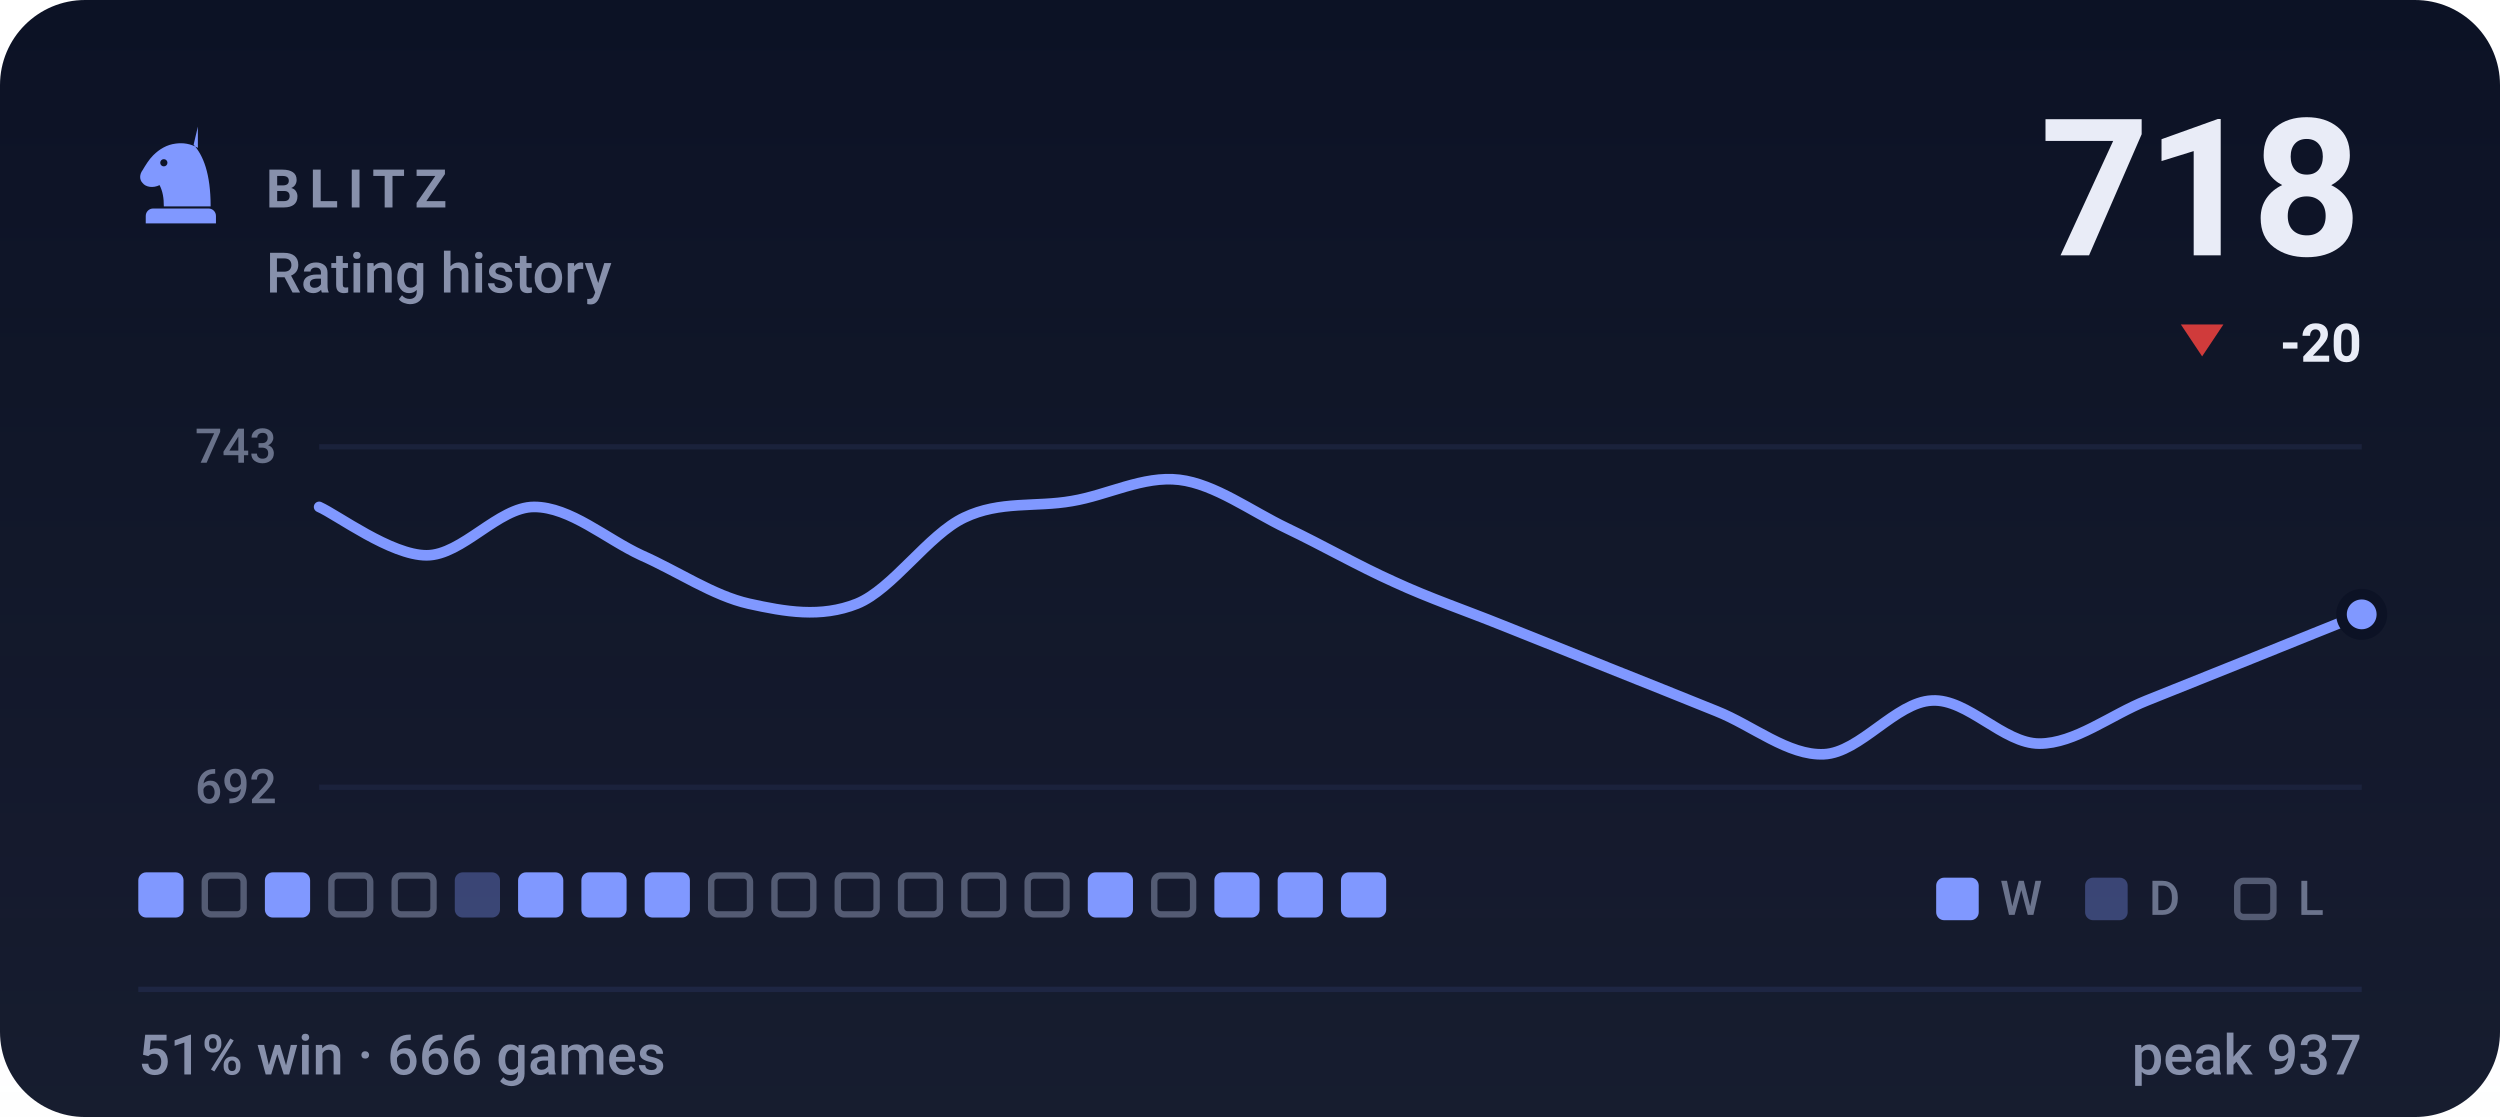
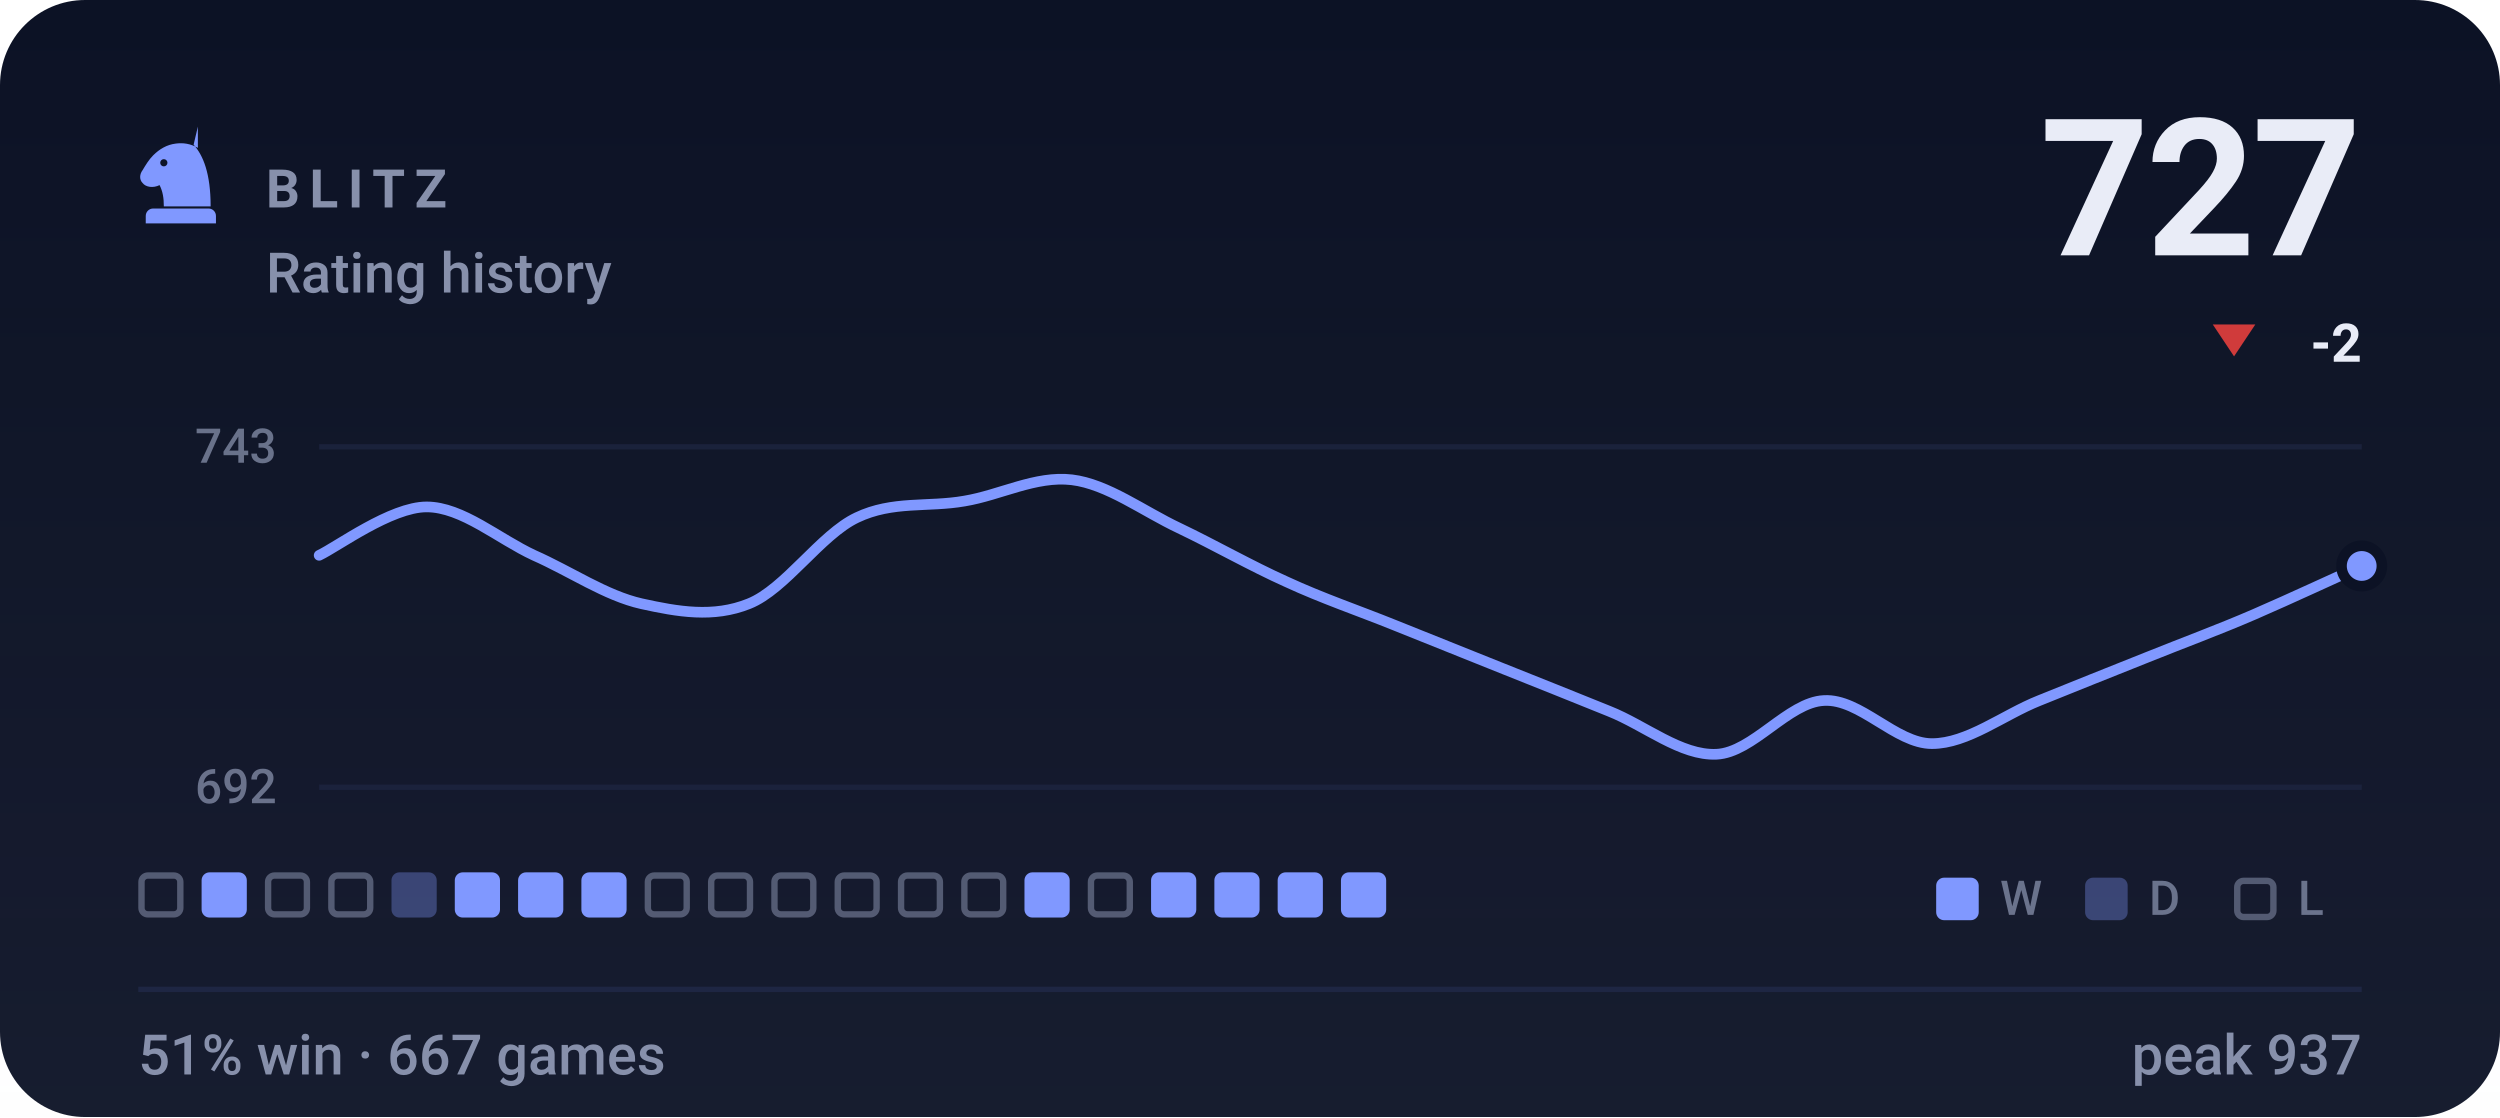
- <svg xmlns="http://www.w3.org/2000/svg" viewBox="0 0 470 210" width="470" height="210" role="img" aria-label="BLITZ rating history, currently 718, 51% win rate over 666 games">
+ <svg xmlns="http://www.w3.org/2000/svg" viewBox="0 0 470 210" width="470" height="210" role="img" aria-label="BLITZ rating history, currently 727, 51% win rate over 667 games">
  <style>svg{font-family:-apple-system,BlinkMacSystemFont,'Segoe UI',Roboto,'Helvetica Neue',Arial,sans-serif}text{fill:#e9ecf7;white-space:pre}.bg{fill:#0c1225}.acc{fill:#8098ff}.win{fill:#1baf7a}.draw{fill:#8b8f96}.loss{fill:#d03b3b}.lbl{font-size:10px;font-weight:600;letter-spacing:.18em;fill:#8790ab}.cap{font-size:10.5px;font-weight:500;fill:#8790ab}.num{font-family:-apple-system,BlinkMacSystemFont,'Segoe UI',Roboto,'Helvetica Neue',Arial,sans-serif;font-weight:700;letter-spacing:-.02em}.tick{font-size:9px;font-weight:500;fill:#8790ab;opacity:.75}.dl{font-size:10px;font-weight:600}.rule{stroke:#1e2643;stroke-width:1;fill:none}.grid{stroke:#1e2643;stroke-width:1;fill:none;opacity:.7}.ln{fill:none;stroke:#8098ff;stroke-width:2;stroke-linecap:round;stroke-linejoin:round}.ring{stroke:#0c1225;stroke-width:2}.hollow{fill:none;stroke-width:1.5}.sq{fill:#e9ecf7;opacity:.035}</style>
  <rect class="bg" width="470" height="210" rx="16" />
  <defs>
    <linearGradient id="gp" x1="0" y1="0" x2="0" y2="1">
      <stop offset="0" stop-color="#e9ecf7" stop-opacity="0" />
      <stop offset="1" stop-color="#e9ecf7" stop-opacity=".05" />
    </linearGradient>
  </defs>
  <rect width="470" height="210" fill="url(#gp)" />
  <g class="acc" transform="translate(24.0,22.8) scale(0.2)">
    <path fill-rule="evenodd" d="M66 5l-4 17c9 10 16 27 16 58H34c0-8-1-14-4-20-6 3-13 2-16-2-3-3-3-8 0-12 3-5 6-10 10-14 6-6 13-10 21-11 7-1 14 0 21 4zM37.4 39a3.4 3.4 0 1 0-6.8 0 3.4 3.4 0 1 0 6.8 0zM24 82h52c3.9 0 7 3.1 7 7v7H17v-7c0-3.9 3.1-7 7-7z" />
  </g>
  <text class="lbl" x="50" y="39">BLITZ</text>
  <text class="cap" x="50" y="55">Rating history</text>
-   <text class="num" x="444" y="48" text-anchor="end" style="font-size:36px">718</text>
-   <path fill="#d03b3b" d="M414 67L418 61H410Z" />
-   <text class="dl" x="444" y="68" text-anchor="end" fill="#d03b3b">-20</text>
+   <text class="num" x="444" y="48" text-anchor="end" style="font-size:36px">727</text>
+   <path fill="#d03b3b" d="M420 67L424 61H416Z" />
+   <text class="dl" x="444" y="68" text-anchor="end" fill="#d03b3b">-2</text>
  <line class="grid" x1="60" y1="84" x2="444" y2="84" />
  <line class="grid" x1="60" y1="148" x2="444" y2="148" />
  <text class="tick" x="52" y="87" text-anchor="end">743</text>
  <text class="tick" x="52" y="151" text-anchor="end">692</text>
-   <path class="ln" d="M60.0 95.3C63.4 96.8 73.5 104.4 80.2 104.4C86.9 104.4 93.7 95.3 100.4 95.3C107.2 95.3 113.9 101.3 120.6 104.4C127.4 107.4 134.1 112.0 140.8 113.5C147.6 115.0 154.3 116.2 161.1 113.5C167.8 110.8 174.5 100.5 181.3 97.3C188.0 94.1 194.7 95.4 201.5 94.2C208.2 93.1 214.9 89.4 221.7 90.2C228.4 91.0 235.2 96.1 241.9 99.3C248.6 102.5 255.4 106.4 262.1 109.4C268.8 112.5 275.6 114.8 282.3 117.5C289.1 120.2 295.8 122.9 302.5 125.6C309.3 128.3 316.0 131.0 322.7 133.7C329.5 136.4 336.2 142.1 342.9 141.8C349.7 141.5 356.4 132.0 363.2 131.7C369.9 131.3 376.6 139.8 383.4 139.8C390.1 139.8 396.8 134.4 403.6 131.7C410.3 129.0 417.1 126.3 423.8 123.6C430.5 120.9 440.6 116.8 444.0 115.5" />
-   <circle class="acc ring" cx="444.0" cy="115.5" r="3.8" />
-   <rect x="26.0" y="164" width="8.5" height="8.5" rx="1.5" fill="#8098ff" />
-   <rect x="38.5" y="164.6" width="7.3" height="7.3" rx="1.2" fill="none" stroke="#8790ab" stroke-width="1.2" opacity=".55" />
-   <rect x="49.8" y="164" width="8.5" height="8.5" rx="1.5" fill="#8098ff" />
+   <path class="ln" d="M60.0 104.4C63.4 102.8 73.5 95.3 80.2 95.3C86.9 95.3 93.7 101.3 100.4 104.4C107.2 107.4 113.9 112.0 120.6 113.5C127.4 115.0 134.1 116.2 140.8 113.5C147.6 110.8 154.3 100.5 161.1 97.3C167.8 94.1 174.5 95.4 181.3 94.2C188.0 93.1 194.7 89.4 201.5 90.2C208.2 91.0 214.9 96.1 221.7 99.3C228.4 102.5 235.2 106.4 241.9 109.4C248.6 112.5 255.4 114.8 262.1 117.5C268.8 120.2 275.6 122.9 282.3 125.6C289.1 128.3 295.8 131.0 302.5 133.7C309.3 136.4 316.0 142.1 322.7 141.8C329.5 141.5 336.2 132.0 342.9 131.7C349.7 131.3 356.4 139.8 363.2 139.8C369.9 139.8 376.6 134.4 383.4 131.7C390.1 129.0 396.8 126.3 403.6 123.6C410.3 120.9 417.1 118.4 423.8 115.5C430.5 112.6 440.6 107.9 444.0 106.4" />
+   <circle class="acc ring" cx="444.0" cy="106.4" r="3.8" />
+   <rect x="26.6" y="164.6" width="7.3" height="7.3" rx="1.2" fill="none" stroke="#8790ab" stroke-width="1.2" opacity=".55" />
+   <rect x="37.9" y="164" width="8.5" height="8.5" rx="1.5" fill="#8098ff" />
+   <rect x="50.4" y="164.6" width="7.3" height="7.3" rx="1.2" fill="none" stroke="#8790ab" stroke-width="1.2" opacity=".55" />
  <rect x="62.3" y="164.6" width="7.3" height="7.3" rx="1.2" fill="none" stroke="#8790ab" stroke-width="1.2" opacity=".55" />
-   <rect x="74.2" y="164.6" width="7.3" height="7.3" rx="1.2" fill="none" stroke="#8790ab" stroke-width="1.2" opacity=".55" />
-   <rect x="85.5" y="164" width="8.5" height="8.5" rx="1.5" fill="#8098ff" opacity=".34" />
+   <rect x="73.6" y="164" width="8.5" height="8.5" rx="1.5" fill="#8098ff" opacity=".34" />
+   <rect x="85.5" y="164" width="8.5" height="8.5" rx="1.5" fill="#8098ff" />
  <rect x="97.4" y="164" width="8.5" height="8.5" rx="1.5" fill="#8098ff" />
  <rect x="109.3" y="164" width="8.5" height="8.5" rx="1.5" fill="#8098ff" />
-   <rect x="121.2" y="164" width="8.5" height="8.5" rx="1.5" fill="#8098ff" />
+   <rect x="121.8" y="164.6" width="7.3" height="7.3" rx="1.2" fill="none" stroke="#8790ab" stroke-width="1.2" opacity=".55" />
  <rect x="133.7" y="164.6" width="7.3" height="7.3" rx="1.2" fill="none" stroke="#8790ab" stroke-width="1.2" opacity=".55" />
  <rect x="145.6" y="164.6" width="7.3" height="7.3" rx="1.2" fill="none" stroke="#8790ab" stroke-width="1.2" opacity=".55" />
  <rect x="157.5" y="164.6" width="7.3" height="7.3" rx="1.2" fill="none" stroke="#8790ab" stroke-width="1.2" opacity=".55" />
  <rect x="169.4" y="164.6" width="7.3" height="7.3" rx="1.2" fill="none" stroke="#8790ab" stroke-width="1.2" opacity=".55" />
  <rect x="181.3" y="164.6" width="7.3" height="7.3" rx="1.2" fill="none" stroke="#8790ab" stroke-width="1.2" opacity=".55" />
-   <rect x="193.2" y="164.6" width="7.3" height="7.3" rx="1.2" fill="none" stroke="#8790ab" stroke-width="1.2" opacity=".55" />
-   <rect x="204.5" y="164" width="8.5" height="8.5" rx="1.5" fill="#8098ff" />
-   <rect x="217.0" y="164.6" width="7.3" height="7.3" rx="1.2" fill="none" stroke="#8790ab" stroke-width="1.2" opacity=".55" />
+   <rect x="192.6" y="164" width="8.5" height="8.5" rx="1.5" fill="#8098ff" />
+   <rect x="205.1" y="164.6" width="7.3" height="7.3" rx="1.2" fill="none" stroke="#8790ab" stroke-width="1.2" opacity=".55" />
+   <rect x="216.4" y="164" width="8.5" height="8.5" rx="1.5" fill="#8098ff" />
  <rect x="228.3" y="164" width="8.5" height="8.5" rx="1.5" fill="#8098ff" />
  <rect x="240.2" y="164" width="8.5" height="8.5" rx="1.5" fill="#8098ff" />
  <rect x="252.1" y="164" width="8.5" height="8.5" rx="1.5" fill="#8098ff" />
  <rect x="364" y="165" width="8" height="8" rx="1.5" fill="#8098ff" />
  <text class="tick" x="376" y="172">W</text>
  <rect x="392" y="165" width="8" height="8" rx="1.5" fill="#8098ff" opacity=".34" />
  <text class="tick" x="404" y="172">D</text>
  <rect x="420.6" y="165.6" width="6.8" height="6.8" rx="1.2" fill="none" stroke="#8790ab" stroke-width="1.2" opacity=".55" />
  <text class="tick" x="432" y="172">L</text>
  <line class="rule" x1="26" y1="186" x2="444" y2="186" />
-   <text class="cap" x="26" y="202">51% win · 666 games</text>
+   <text class="cap" x="26" y="202">51% win · 667 games</text>
  <text class="cap" x="444" y="202" text-anchor="end">peak 937</text>
</svg>
